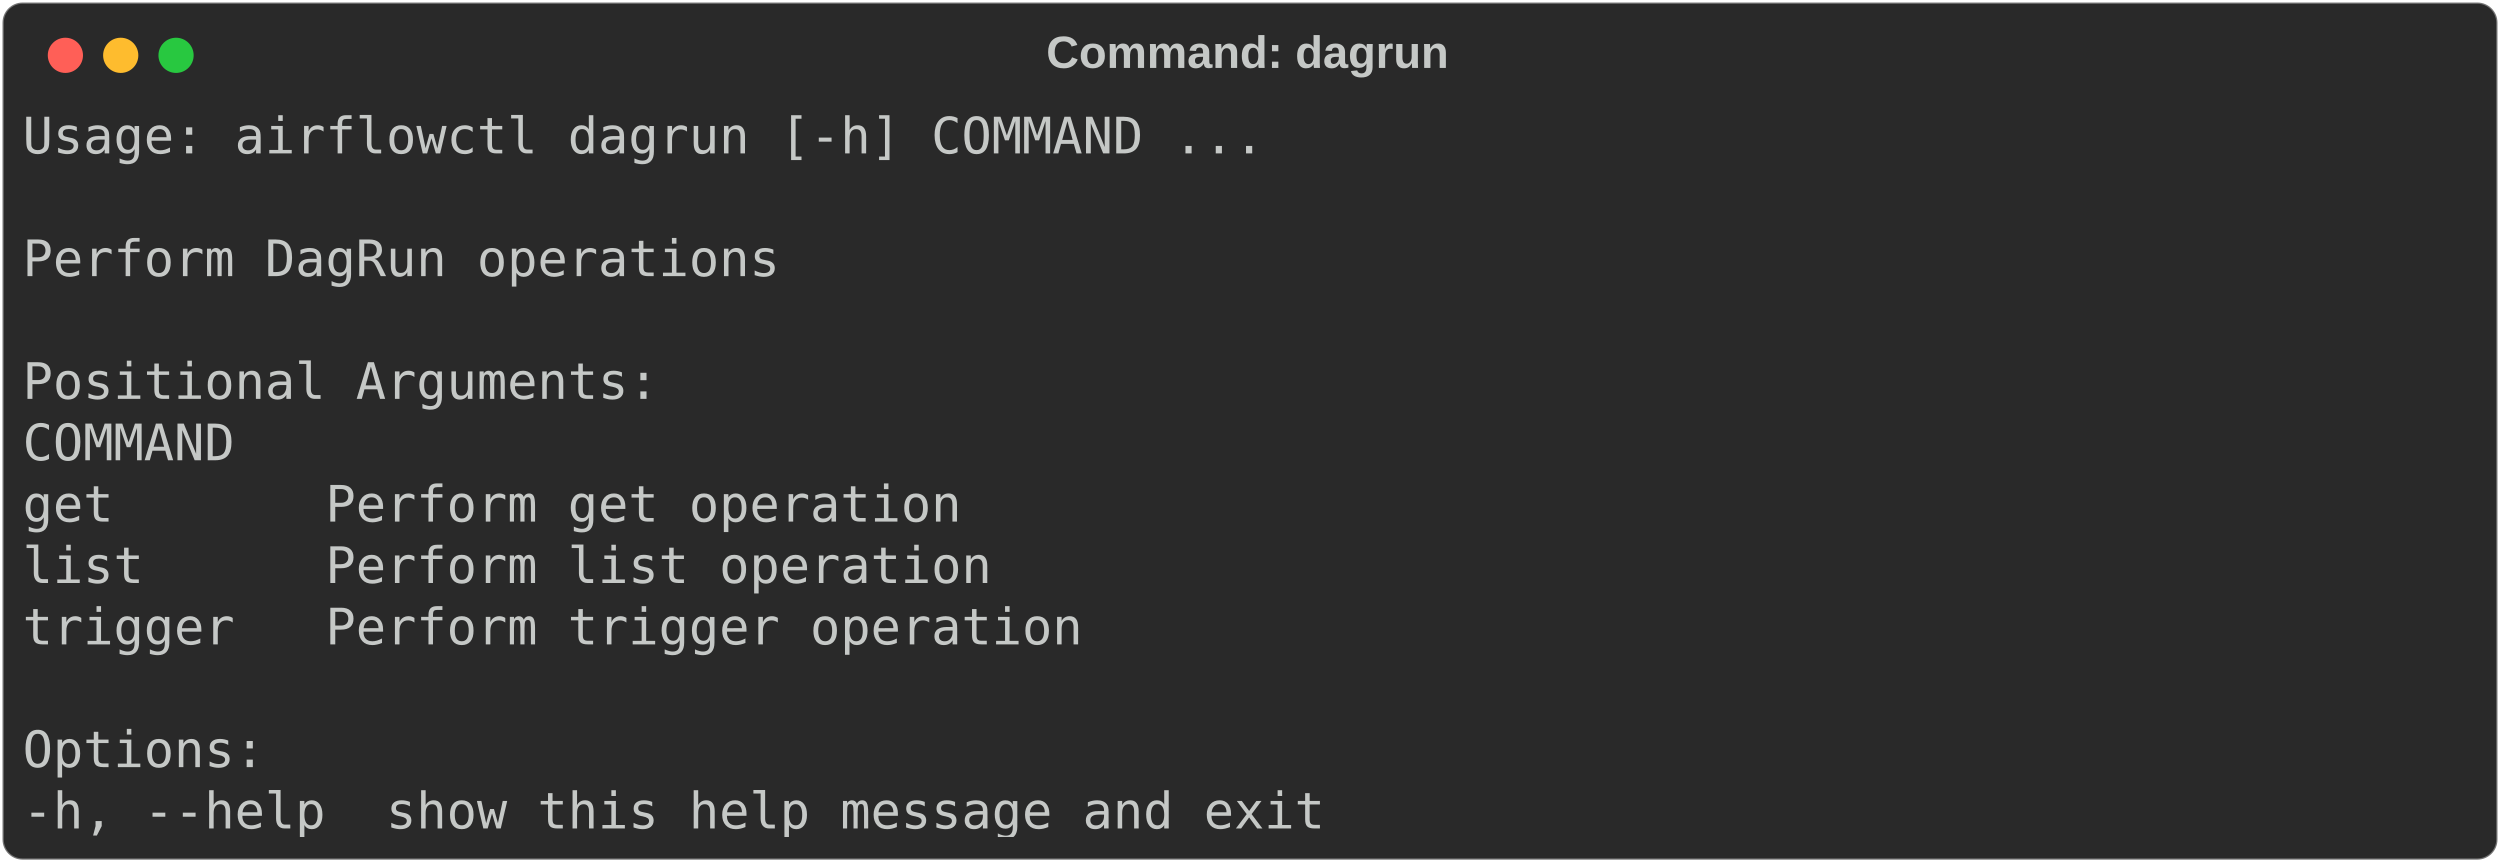
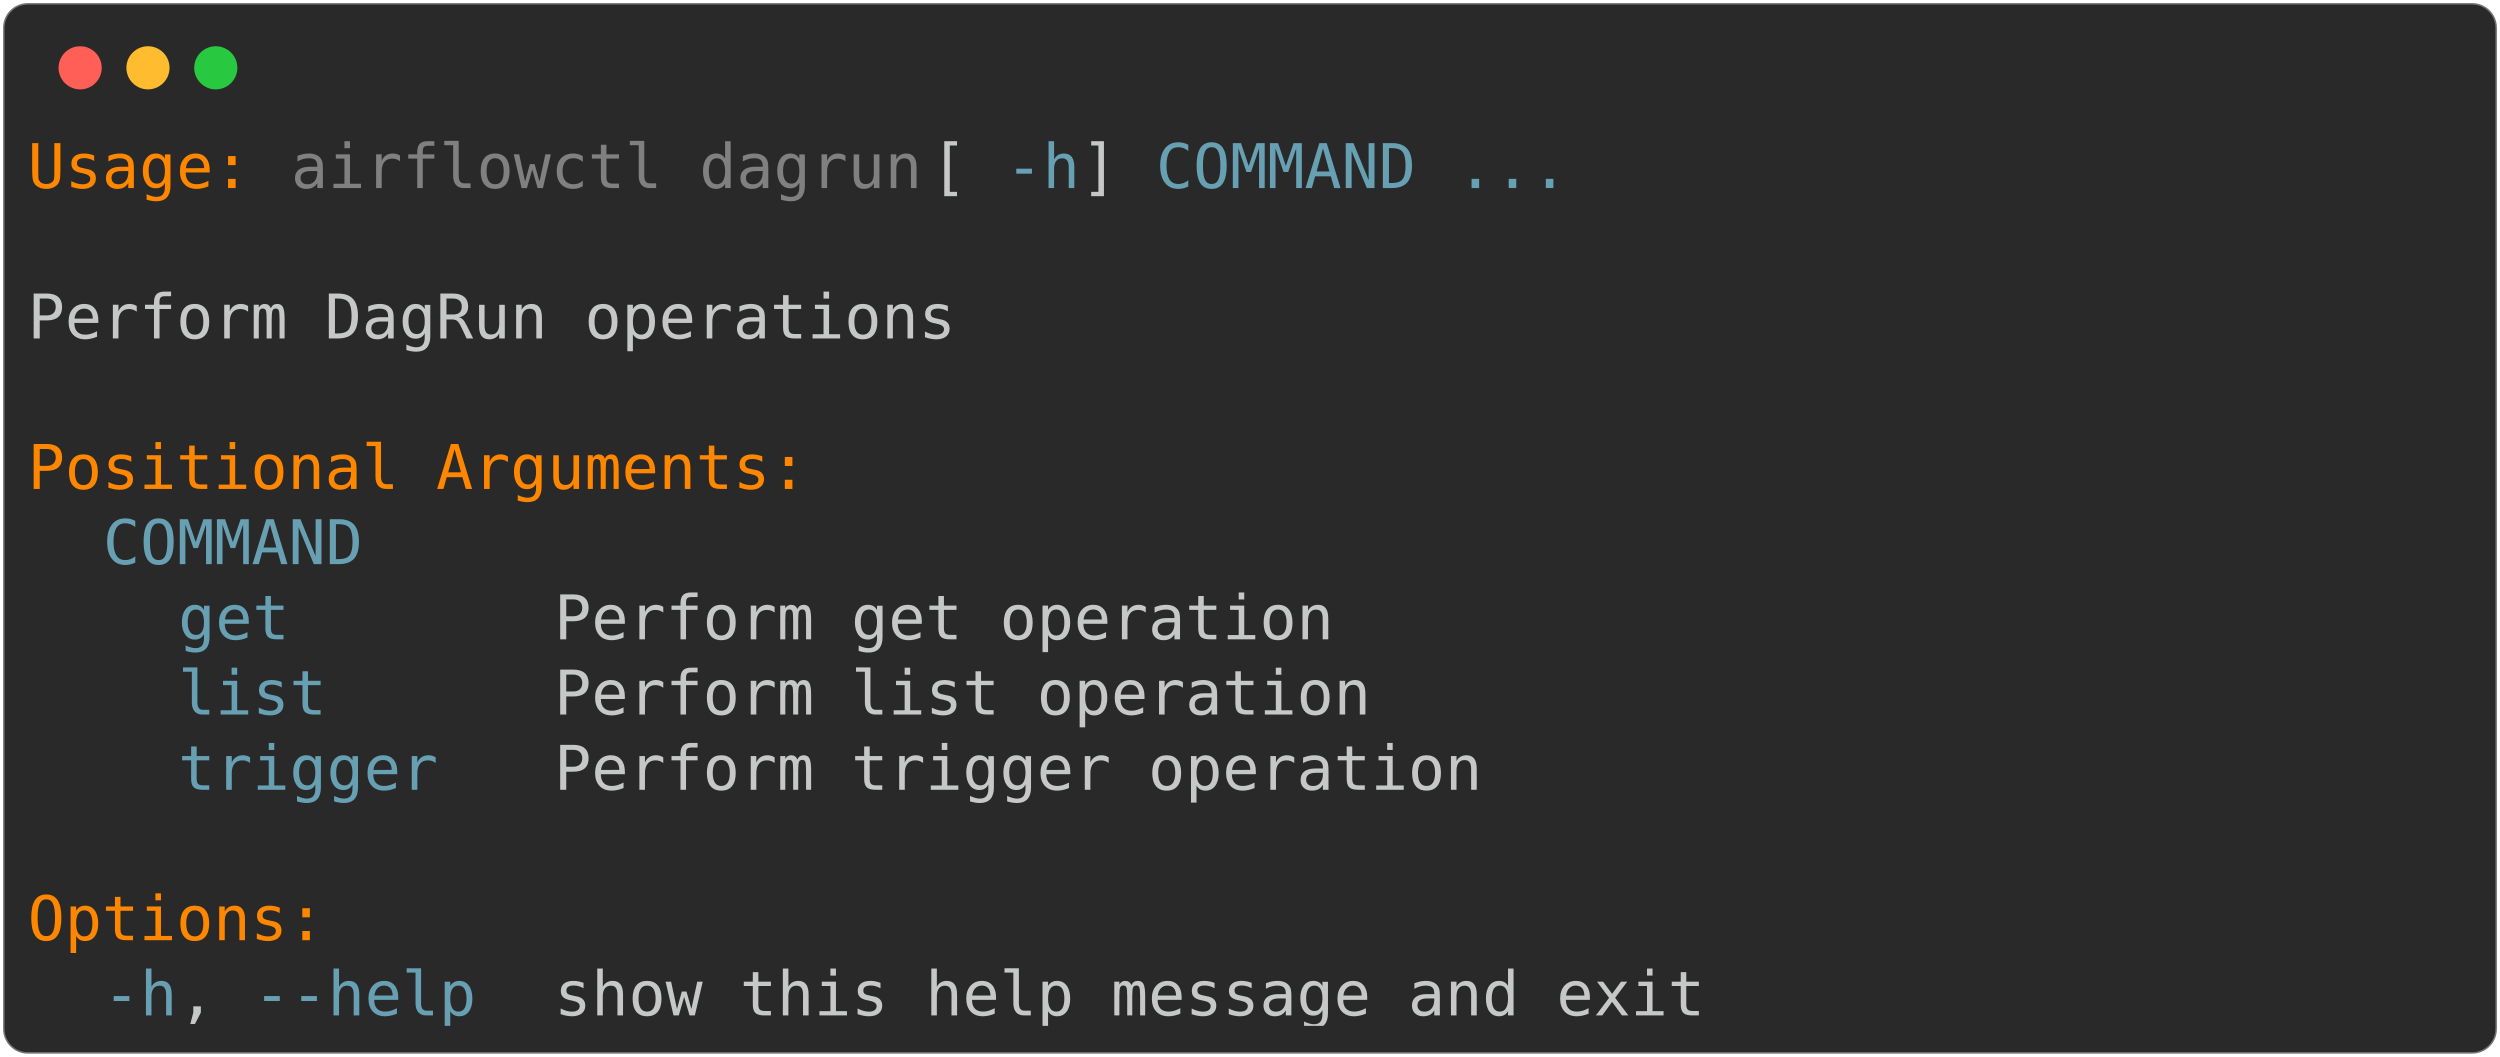
- <svg xmlns="http://www.w3.org/2000/svg" class="rich-terminal" viewBox="0 0 994 342.8">
+ <svg xmlns="http://www.w3.org/2000/svg" class="rich-terminal" viewBox="0 0 811 342.8">
  <style>

    @font-face {
        font-family: "Fira Code";
        src: local("FiraCode-Regular"),
                url("https://cdnjs.cloudflare.com/ajax/libs/firacode/6.2.0/woff2/FiraCode-Regular.woff2") format("woff2"),
                url("https://cdnjs.cloudflare.com/ajax/libs/firacode/6.2.0/woff/FiraCode-Regular.woff") format("woff");
        font-style: normal;
        font-weight: 400;
    }
    @font-face {
        font-family: "Fira Code";
        src: local("FiraCode-Bold"),
                url("https://cdnjs.cloudflare.com/ajax/libs/firacode/6.2.0/woff2/FiraCode-Bold.woff2") format("woff2"),
                url("https://cdnjs.cloudflare.com/ajax/libs/firacode/6.2.0/woff/FiraCode-Bold.woff") format("woff");
        font-style: bold;
        font-weight: 700;
    }

-     .terminal-86224669-matrix {
+     .terminal-3012060912-matrix {
        font-family: Fira Code, monospace;
        font-size: 20px;
        line-height: 24.4px;
        font-variant-east-asian: full-width;
    }

-     .terminal-86224669-title {
+     .terminal-3012060912-title {
        font-size: 18px;
        font-weight: bold;
        font-family: arial;
    }

-     .terminal-86224669-r1 { fill: #c5c8c6 }
+     .terminal-3012060912-r1 { fill: #ff8700 }
+ .terminal-3012060912-r2 { fill: #c5c8c6 }
+ .terminal-3012060912-r3 { fill: #808080 }
+ .terminal-3012060912-r4 { fill: #68a0b3 }
    </style>
  <defs>
-     <clipPath id="terminal-86224669-clip-terminal">
-       <rect x="0" y="0" width="975.0" height="291.8" />
+     <clipPath id="terminal-3012060912-clip-terminal">
+       <rect x="0" y="0" width="792.0" height="291.8" />
    </clipPath>
-     <clipPath id="terminal-86224669-line-0">
-       <rect x="0" y="1.5" width="976" height="24.65" />
+     <clipPath id="terminal-3012060912-line-0">
+       <rect x="0" y="1.5" width="793" height="24.65" />
    </clipPath>
-     <clipPath id="terminal-86224669-line-1">
-       <rect x="0" y="25.9" width="976" height="24.65" />
+     <clipPath id="terminal-3012060912-line-1">
+       <rect x="0" y="25.9" width="793" height="24.65" />
    </clipPath>
-     <clipPath id="terminal-86224669-line-2">
-       <rect x="0" y="50.3" width="976" height="24.65" />
+     <clipPath id="terminal-3012060912-line-2">
+       <rect x="0" y="50.3" width="793" height="24.65" />
    </clipPath>
-     <clipPath id="terminal-86224669-line-3">
-       <rect x="0" y="74.7" width="976" height="24.65" />
+     <clipPath id="terminal-3012060912-line-3">
+       <rect x="0" y="74.7" width="793" height="24.65" />
    </clipPath>
-     <clipPath id="terminal-86224669-line-4">
-       <rect x="0" y="99.1" width="976" height="24.65" />
+     <clipPath id="terminal-3012060912-line-4">
+       <rect x="0" y="99.1" width="793" height="24.65" />
    </clipPath>
-     <clipPath id="terminal-86224669-line-5">
-       <rect x="0" y="123.5" width="976" height="24.65" />
+     <clipPath id="terminal-3012060912-line-5">
+       <rect x="0" y="123.5" width="793" height="24.65" />
    </clipPath>
-     <clipPath id="terminal-86224669-line-6">
-       <rect x="0" y="147.9" width="976" height="24.65" />
+     <clipPath id="terminal-3012060912-line-6">
+       <rect x="0" y="147.9" width="793" height="24.65" />
    </clipPath>
-     <clipPath id="terminal-86224669-line-7">
-       <rect x="0" y="172.3" width="976" height="24.65" />
+     <clipPath id="terminal-3012060912-line-7">
+       <rect x="0" y="172.3" width="793" height="24.65" />
    </clipPath>
-     <clipPath id="terminal-86224669-line-8">
-       <rect x="0" y="196.7" width="976" height="24.65" />
+     <clipPath id="terminal-3012060912-line-8">
+       <rect x="0" y="196.7" width="793" height="24.65" />
    </clipPath>
-     <clipPath id="terminal-86224669-line-9">
-       <rect x="0" y="221.1" width="976" height="24.65" />
+     <clipPath id="terminal-3012060912-line-9">
+       <rect x="0" y="221.1" width="793" height="24.65" />
    </clipPath>
-     <clipPath id="terminal-86224669-line-10">
-       <rect x="0" y="245.5" width="976" height="24.65" />
+     <clipPath id="terminal-3012060912-line-10">
+       <rect x="0" y="245.5" width="793" height="24.65" />
    </clipPath>
  </defs>
-   <rect fill="#292929" stroke="rgba(255,255,255,0.35)" stroke-width="1" x="1" y="1" width="992" height="340.8" rx="8" />
-   <text class="terminal-86224669-title" fill="#c5c8c6" text-anchor="middle" x="496" y="27">Command: dagrun</text>
+   <rect fill="#292929" stroke="rgba(255,255,255,0.35)" stroke-width="1" x="1" y="1" width="809" height="340.8" rx="8" />
  <g transform="translate(26,22)">
    <circle cx="0" cy="0" r="7" fill="#ff5f57" />
    <circle cx="22" cy="0" r="7" fill="#febc2e" />
    <circle cx="44" cy="0" r="7" fill="#28c840" />
  </g>
-   <g transform="translate(9, 41)" clip-path="url(#terminal-86224669-clip-terminal)">
-     <g class="terminal-86224669-matrix">
-       <text class="terminal-86224669-r1" x="0" y="20" textLength="500.2" clip-path="url(#terminal-86224669-line-0)">Usage: airflowctl dagrun [-h] COMMAND ...</text>
-       <text class="terminal-86224669-r1" x="976" y="20" textLength="12.2" clip-path="url(#terminal-86224669-line-0)">
+   <g transform="translate(9, 41)" clip-path="url(#terminal-3012060912-clip-terminal)">
+     <g class="terminal-3012060912-matrix">
+       <text class="terminal-3012060912-r1" x="0" y="20" textLength="73.2" clip-path="url(#terminal-3012060912-line-0)">Usage:</text>
+       <text class="terminal-3012060912-r3" x="85.4" y="20" textLength="207.4" clip-path="url(#terminal-3012060912-line-0)">airflowctl dagrun</text>
+       <text class="terminal-3012060912-r2" x="292.8" y="20" textLength="24.4" clip-path="url(#terminal-3012060912-line-0)"> [</text>
+       <text class="terminal-3012060912-r4" x="317.2" y="20" textLength="24.4" clip-path="url(#terminal-3012060912-line-0)">-h</text>
+       <text class="terminal-3012060912-r2" x="341.6" y="20" textLength="24.4" clip-path="url(#terminal-3012060912-line-0)">] </text>
+       <text class="terminal-3012060912-r4" x="366" y="20" textLength="85.4" clip-path="url(#terminal-3012060912-line-0)">COMMAND</text>
+       <text class="terminal-3012060912-r4" x="463.6" y="20" textLength="36.6" clip-path="url(#terminal-3012060912-line-0)">...</text>
+       <text class="terminal-3012060912-r2" x="793" y="20" textLength="12.2" clip-path="url(#terminal-3012060912-line-0)">
</text>
-       <text class="terminal-86224669-r1" x="976" y="44.4" textLength="12.2" clip-path="url(#terminal-86224669-line-1)">
+       <text class="terminal-3012060912-r2" x="793" y="44.4" textLength="12.2" clip-path="url(#terminal-3012060912-line-1)">
</text>
-       <text class="terminal-86224669-r1" x="0" y="68.8" textLength="305" clip-path="url(#terminal-86224669-line-2)">Perform DagRun operations</text>
-       <text class="terminal-86224669-r1" x="976" y="68.8" textLength="12.2" clip-path="url(#terminal-86224669-line-2)">
+       <text class="terminal-3012060912-r2" x="0" y="68.8" textLength="305" clip-path="url(#terminal-3012060912-line-2)">Perform DagRun operations</text>
+       <text class="terminal-3012060912-r2" x="793" y="68.8" textLength="12.2" clip-path="url(#terminal-3012060912-line-2)">
</text>
-       <text class="terminal-86224669-r1" x="976" y="93.2" textLength="12.2" clip-path="url(#terminal-86224669-line-3)">
+       <text class="terminal-3012060912-r2" x="793" y="93.2" textLength="12.2" clip-path="url(#terminal-3012060912-line-3)">
</text>
-       <text class="terminal-86224669-r1" x="0" y="117.6" textLength="256.2" clip-path="url(#terminal-86224669-line-4)">Positional Arguments:</text>
-       <text class="terminal-86224669-r1" x="976" y="117.6" textLength="12.2" clip-path="url(#terminal-86224669-line-4)">
+       <text class="terminal-3012060912-r1" x="0" y="117.6" textLength="256.2" clip-path="url(#terminal-3012060912-line-4)">Positional Arguments:</text>
+       <text class="terminal-3012060912-r2" x="793" y="117.6" textLength="12.2" clip-path="url(#terminal-3012060912-line-4)">
</text>
-       <text class="terminal-86224669-r1" x="0" y="142" textLength="109.8" clip-path="url(#terminal-86224669-line-5)">  COMMAND</text>
-       <text class="terminal-86224669-r1" x="976" y="142" textLength="12.2" clip-path="url(#terminal-86224669-line-5)">
+       <text class="terminal-3012060912-r4" x="24.4" y="142" textLength="85.4" clip-path="url(#terminal-3012060912-line-5)">COMMAND</text>
+       <text class="terminal-3012060912-r2" x="793" y="142" textLength="12.2" clip-path="url(#terminal-3012060912-line-5)">
</text>
-       <text class="terminal-86224669-r1" x="0" y="166.4" textLength="427" clip-path="url(#terminal-86224669-line-6)">    get       Perform get operation</text>
-       <text class="terminal-86224669-r1" x="976" y="166.4" textLength="12.2" clip-path="url(#terminal-86224669-line-6)">
+       <text class="terminal-3012060912-r4" x="48.8" y="166.4" textLength="36.6" clip-path="url(#terminal-3012060912-line-6)">get</text>
+       <text class="terminal-3012060912-r2" x="170.8" y="166.4" textLength="256.2" clip-path="url(#terminal-3012060912-line-6)">Perform get operation</text>
+       <text class="terminal-3012060912-r2" x="793" y="166.4" textLength="12.2" clip-path="url(#terminal-3012060912-line-6)">
</text>
-       <text class="terminal-86224669-r1" x="0" y="190.8" textLength="439.2" clip-path="url(#terminal-86224669-line-7)">    list      Perform list operation</text>
-       <text class="terminal-86224669-r1" x="976" y="190.8" textLength="12.2" clip-path="url(#terminal-86224669-line-7)">
+       <text class="terminal-3012060912-r4" x="48.8" y="190.8" textLength="48.8" clip-path="url(#terminal-3012060912-line-7)">list</text>
+       <text class="terminal-3012060912-r2" x="170.8" y="190.8" textLength="268.4" clip-path="url(#terminal-3012060912-line-7)">Perform list operation</text>
+       <text class="terminal-3012060912-r2" x="793" y="190.8" textLength="12.2" clip-path="url(#terminal-3012060912-line-7)">
</text>
-       <text class="terminal-86224669-r1" x="0" y="215.2" textLength="475.8" clip-path="url(#terminal-86224669-line-8)">    trigger   Perform trigger operation</text>
-       <text class="terminal-86224669-r1" x="976" y="215.2" textLength="12.2" clip-path="url(#terminal-86224669-line-8)">
+       <text class="terminal-3012060912-r4" x="48.8" y="215.2" textLength="85.4" clip-path="url(#terminal-3012060912-line-8)">trigger</text>
+       <text class="terminal-3012060912-r2" x="170.8" y="215.2" textLength="305" clip-path="url(#terminal-3012060912-line-8)">Perform trigger operation</text>
+       <text class="terminal-3012060912-r2" x="793" y="215.2" textLength="12.2" clip-path="url(#terminal-3012060912-line-8)">
</text>
-       <text class="terminal-86224669-r1" x="976" y="239.6" textLength="12.2" clip-path="url(#terminal-86224669-line-9)">
+       <text class="terminal-3012060912-r2" x="793" y="239.6" textLength="12.2" clip-path="url(#terminal-3012060912-line-9)">
</text>
-       <text class="terminal-86224669-r1" x="0" y="264" textLength="97.6" clip-path="url(#terminal-86224669-line-10)">Options:</text>
-       <text class="terminal-86224669-r1" x="976" y="264" textLength="12.2" clip-path="url(#terminal-86224669-line-10)">
+       <text class="terminal-3012060912-r1" x="0" y="264" textLength="97.6" clip-path="url(#terminal-3012060912-line-10)">Options:</text>
+       <text class="terminal-3012060912-r2" x="793" y="264" textLength="12.2" clip-path="url(#terminal-3012060912-line-10)">
</text>
-       <text class="terminal-86224669-r1" x="0" y="288.4" textLength="549" clip-path="url(#terminal-86224669-line-11)">  -h, --help  show this help message and exit</text>
-       <text class="terminal-86224669-r1" x="976" y="288.4" textLength="12.2" clip-path="url(#terminal-86224669-line-11)">
+       <text class="terminal-3012060912-r4" x="24.4" y="288.4" textLength="24.4" clip-path="url(#terminal-3012060912-line-11)">-h</text>
+       <text class="terminal-3012060912-r2" x="48.8" y="288.4" textLength="24.4" clip-path="url(#terminal-3012060912-line-11)">, </text>
+       <text class="terminal-3012060912-r4" x="73.2" y="288.4" textLength="73.2" clip-path="url(#terminal-3012060912-line-11)">--help</text>
+       <text class="terminal-3012060912-r2" x="170.8" y="288.4" textLength="378.2" clip-path="url(#terminal-3012060912-line-11)">show this help message and exit</text>
+       <text class="terminal-3012060912-r2" x="793" y="288.4" textLength="12.2" clip-path="url(#terminal-3012060912-line-11)">
</text>
    </g>
  </g>
</svg>
